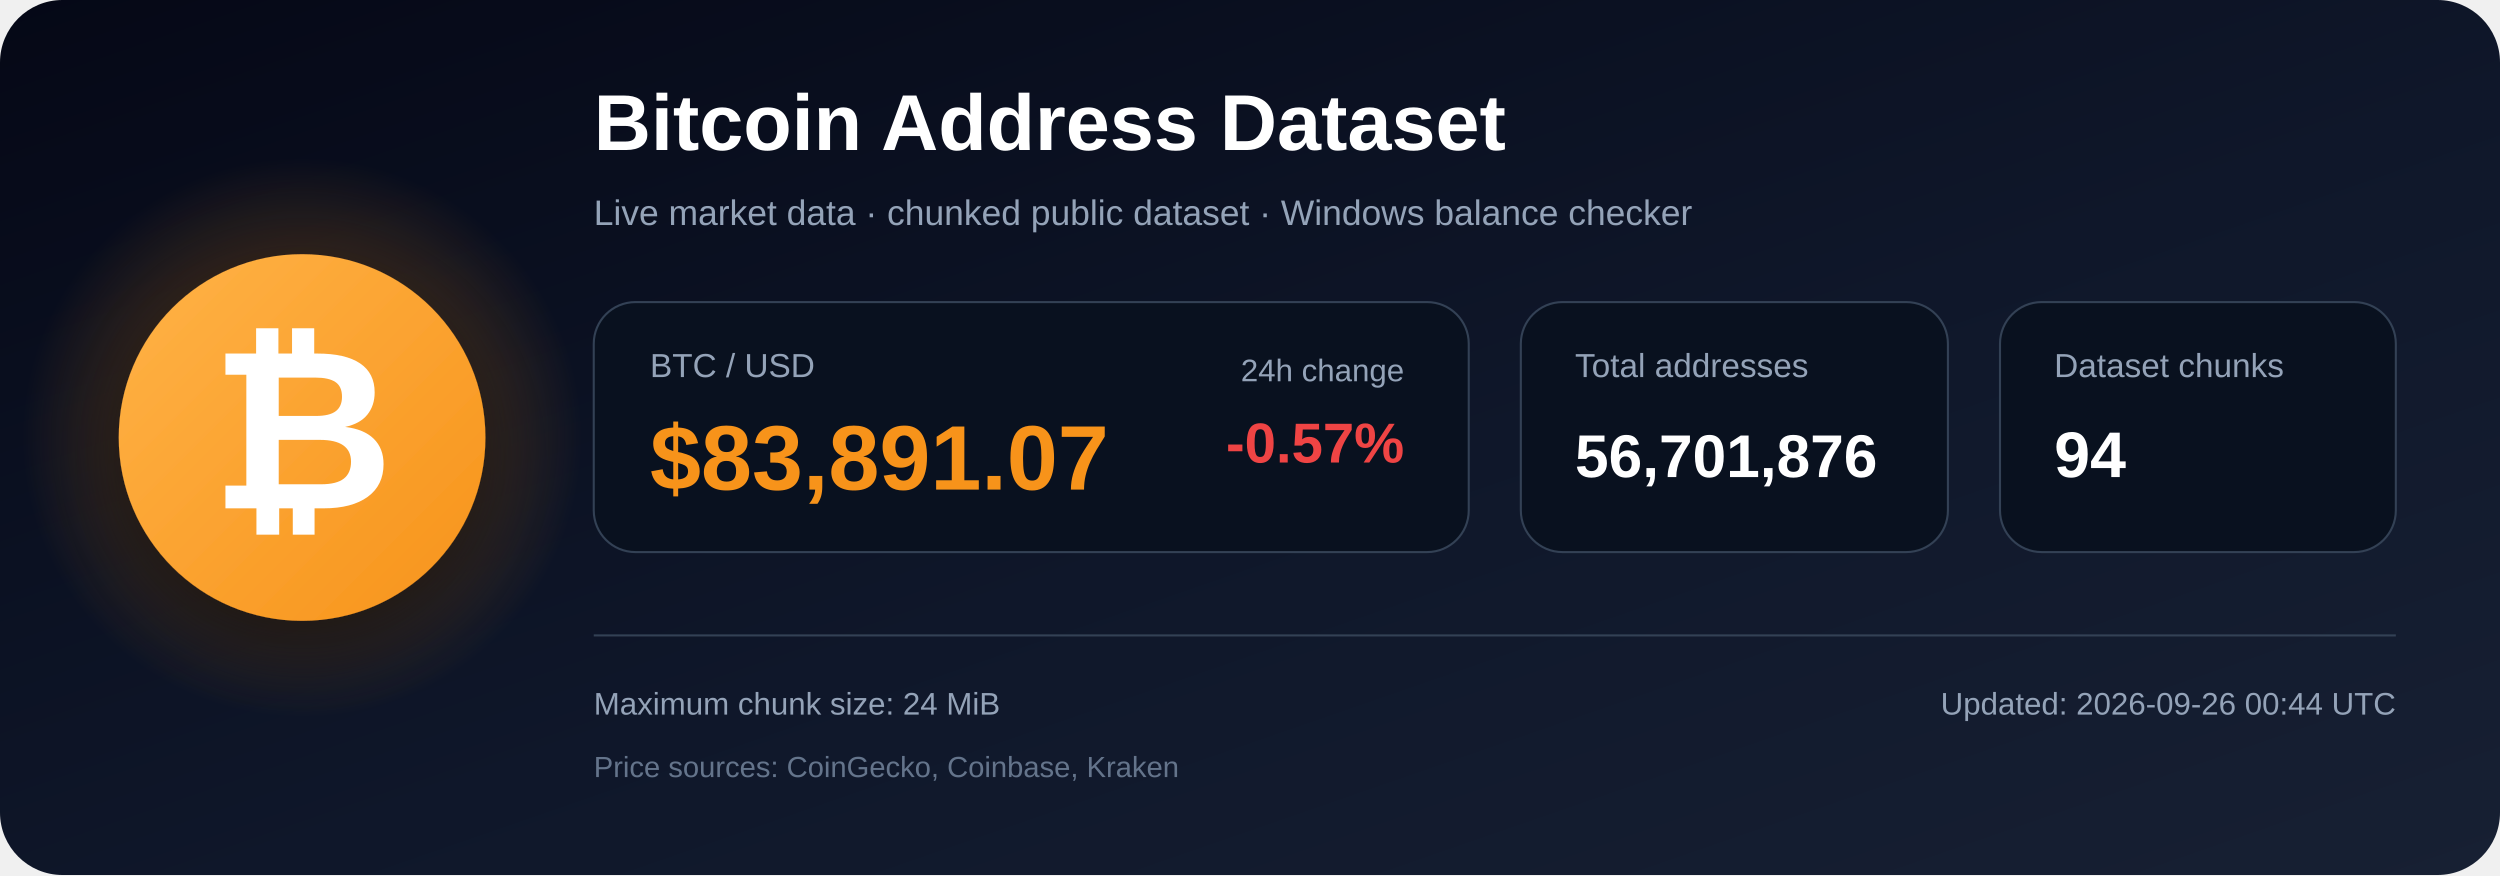
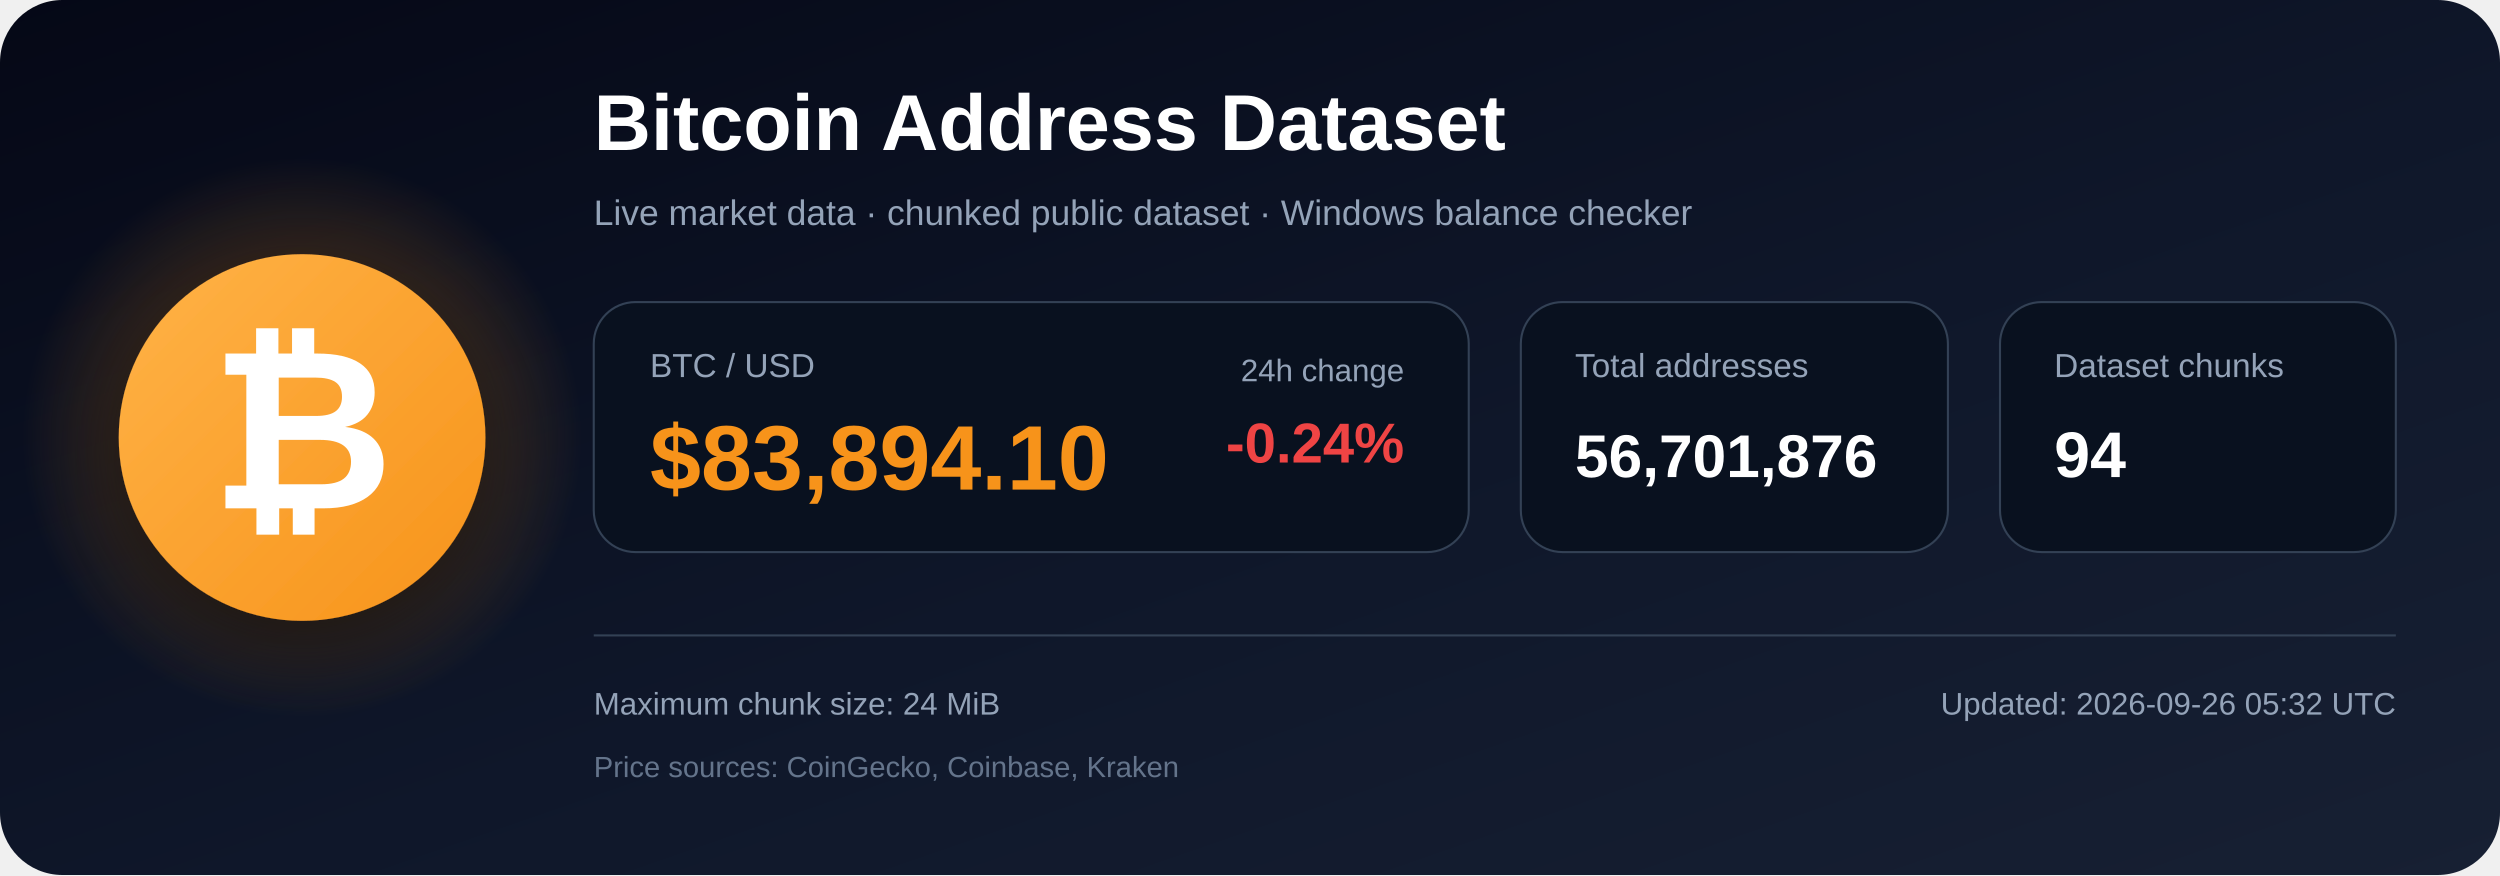
<svg xmlns="http://www.w3.org/2000/svg" width="1200" height="420" viewBox="0 0 1200 420" role="img" aria-labelledby="title description">
  <defs>
    <linearGradient id="bg" x1="0" y1="0" x2="1" y2="1">
      <stop offset="0%" stop-color="#050816" />
      <stop offset="55%" stop-color="#0f172a" />
      <stop offset="100%" stop-color="#172033" />
    </linearGradient>
    <radialGradient id="glow">
      <stop offset="0%" stop-color="#f7931a" stop-opacity=".48" />
      <stop offset="100%" stop-color="#f7931a" stop-opacity="0" />
    </radialGradient>
    <linearGradient id="orange" x1="0" y1="0" x2="1" y2="1">
      <stop offset="0%" stop-color="#ffb347" />
      <stop offset="100%" stop-color="#f7931a" />
    </linearGradient>
    <filter id="shadow" x="-40%" y="-40%" width="180%" height="180%">
      <feDropShadow dx="0" dy="12" stdDeviation="18" flood-color="#000000" flood-opacity=".50" />
    </filter>
  </defs>
  <rect width="1200" height="420" rx="30" fill="url(#bg)" />
  <circle cx="145" cy="210" r="135" fill="url(#glow)" />
  <circle cx="145" cy="210" r="88" fill="url(#orange)" filter="url(#shadow)" />
  <text x="145" y="244" text-anchor="middle" font-family="Arial, Helvetica, sans-serif" font-size="108" font-weight="700" fill="#ffffff">₿</text>
  <text x="285" y="72" font-family="Arial, Helvetica, sans-serif" font-size="38" font-weight="700" fill="#ffffff">
    Bitcoin Address Dataset
  </text>
  <text x="285" y="108" font-family="Arial, Helvetica, sans-serif" font-size="17" fill="#94a3b8">
    Live market data · chunked public dataset · Windows balance checker
  </text>
  <rect x="285" y="145" width="420" height="120" rx="20" fill="#09111f" stroke="#334155" />
  <text x="312" y="181" font-family="Arial, Helvetica, sans-serif" font-size="16" fill="#94a3b8">BTC / USD</text>
-   <text x="312" y="235" font-family="Arial, Helvetica, sans-serif" font-size="44" font-weight="700" fill="#f7931a">$83,891.07</text>
+   <text x="312" y="235" font-family="Arial, Helvetica, sans-serif" font-size="44" font-weight="700" fill="#f7931a">$83,894.10</text>
  <text x="674" y="183" text-anchor="end" font-family="Arial, Helvetica, sans-serif" font-size="15" fill="#94a3b8">24h change</text>
-   <text x="674" y="222" text-anchor="end" font-family="Arial, Helvetica, sans-serif" font-size="27" font-weight="700" fill="#ef4444">-0.57%</text>
+   <text x="674" y="222" text-anchor="end" font-family="Arial, Helvetica, sans-serif" font-size="27" font-weight="700" fill="#ef4444">-0.24%</text>
  <rect x="730" y="145" width="205" height="120" rx="20" fill="#09111f" stroke="#334155" />
  <text x="756" y="181" font-family="Arial, Helvetica, sans-serif" font-size="16" fill="#94a3b8">Total addresses</text>
  <text x="756" y="229" font-family="Arial, Helvetica, sans-serif" font-size="29" font-weight="700" fill="#ffffff">56,701,876</text>
  <rect x="960" y="145" width="190" height="120" rx="20" fill="#09111f" stroke="#334155" />
  <text x="986" y="181" font-family="Arial, Helvetica, sans-serif" font-size="16" fill="#94a3b8">Dataset chunks</text>
  <text x="986" y="229" font-family="Arial, Helvetica, sans-serif" font-size="31" font-weight="700" fill="#ffffff">94</text>
  <line x1="285" y1="305" x2="1150" y2="305" stroke="#334155" stroke-width="1" />
  <text x="285" y="343" font-family="Arial, Helvetica, sans-serif" font-size="15" fill="#94a3b8">
    Maximum chunk size: 24 MiB
  </text>
  <text x="285" y="373" font-family="Arial, Helvetica, sans-serif" font-size="14" fill="#64748b">
    Price sources: CoinGecko, Coinbase, Kraken
  </text>
  <text x="1150" y="343" text-anchor="end" font-family="Arial, Helvetica, sans-serif" font-size="15" fill="#94a3b8">
-     Updated: 2026-09-26 00:44 UTC
+     Updated: 2026-09-26 05:32 UTC
  </text>
</svg>
